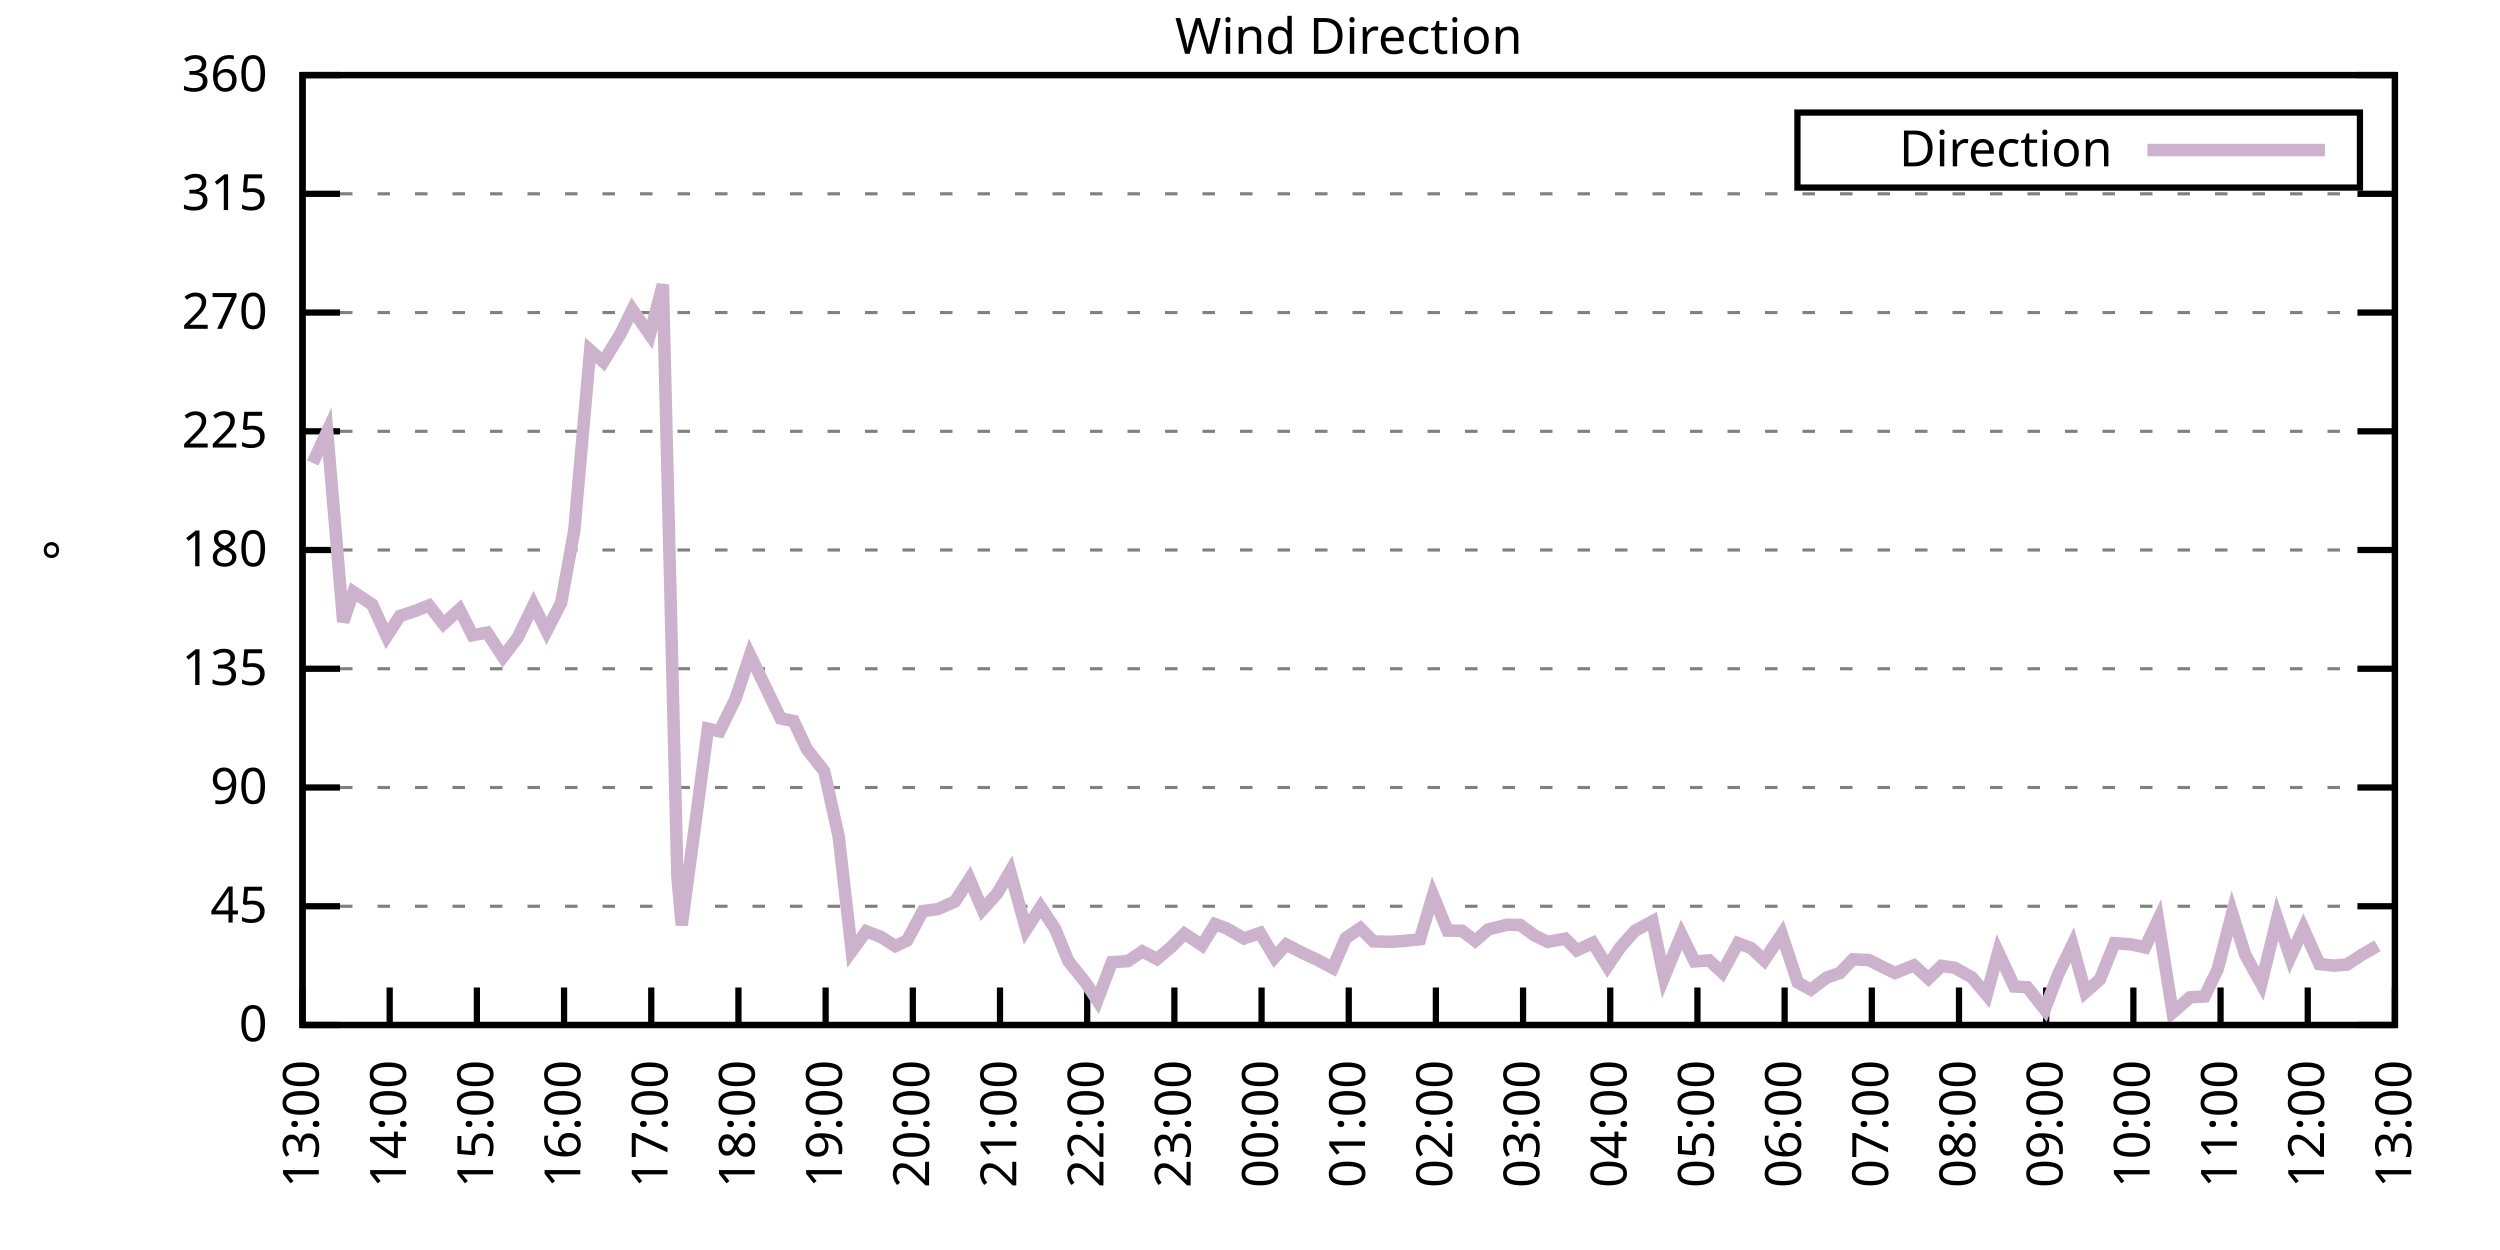
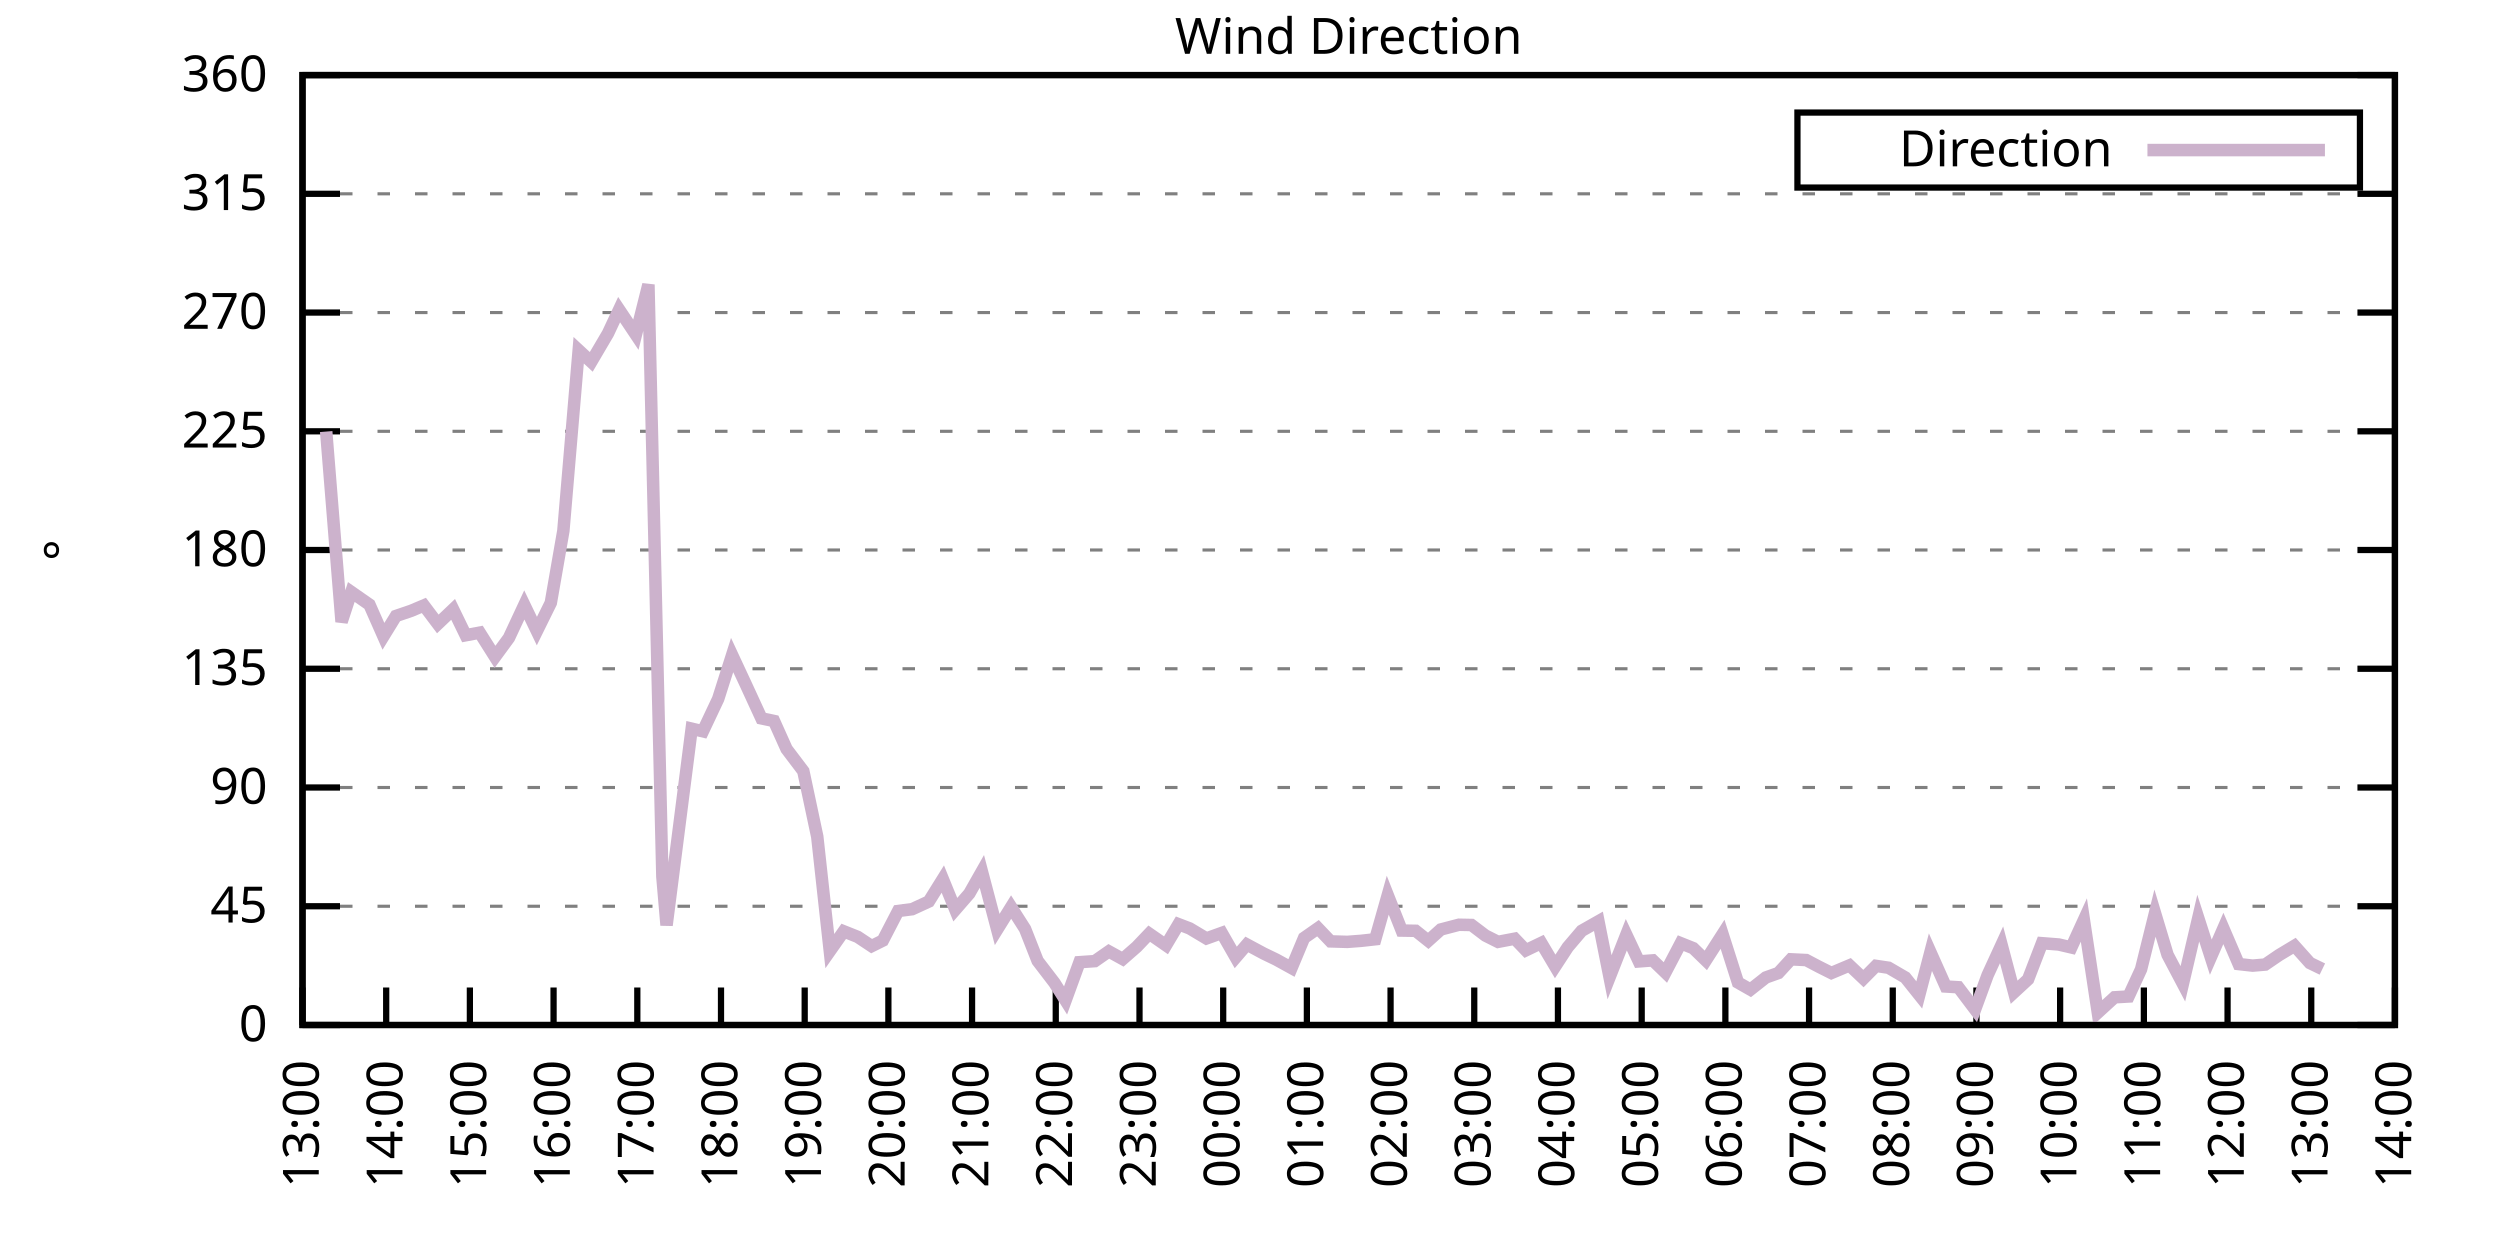
<svg xmlns="http://www.w3.org/2000/svg" xmlns:xlink="http://www.w3.org/1999/xlink" width="400" height="200" viewBox="0 0 400 200">
  <g id="gnuplot_canvas">
    <rect x="0" y="0" width="400" height="200" fill="none" />
    <defs>
      <circle id="gpDot" r="0.5" stroke-width="0.5" stroke="currentColor" />
      <path id="gpPt0" stroke-width="0.333" stroke="currentColor" d="M-1,0 h2 M0,-1 v2" />
      <path id="gpPt1" stroke-width="0.333" stroke="currentColor" d="M-1,-1 L1,1 M1,-1 L-1,1" />
      <path id="gpPt2" stroke-width="0.333" stroke="currentColor" d="M-1,0 L1,0 M0,-1 L0,1 M-1,-1 L1,1 M-1,1 L1,-1" />
      <rect id="gpPt3" stroke-width="0.333" stroke="currentColor" x="-1" y="-1" width="2" height="2" />
      <rect id="gpPt4" stroke-width="0.333" stroke="currentColor" fill="currentColor" x="-1" y="-1" width="2" height="2" />
      <circle id="gpPt5" stroke-width="0.333" stroke="currentColor" cx="0" cy="0" r="1" />
      <use xlink:href="#gpPt5" id="gpPt6" fill="currentColor" stroke="none" />
      <path id="gpPt7" stroke-width="0.333" stroke="currentColor" d="M0,-1.33 L-1.33,0.67 L1.33,0.67 z" />
      <use xlink:href="#gpPt7" id="gpPt8" fill="currentColor" stroke="none" />
      <use xlink:href="#gpPt7" id="gpPt9" stroke="currentColor" transform="rotate(180)" />
      <use xlink:href="#gpPt9" id="gpPt10" fill="currentColor" stroke="none" />
      <use xlink:href="#gpPt3" id="gpPt11" stroke="currentColor" transform="rotate(45)" />
      <use xlink:href="#gpPt11" id="gpPt12" fill="currentColor" stroke="none" />
      <path id="gpPt13" stroke-width="0.333" stroke="currentColor" d="M0,1.330 L1.265,0.411 L0.782,-1.067 L-0.782,-1.076 L-1.265,0.411 z" />
      <use xlink:href="#gpPt13" id="gpPt14" fill="currentColor" stroke="none" />
      <filter id="textbox" filterUnits="objectBoundingBox" x="0" y="0" height="1" width="1">
        <feFlood flood-color="white" flood-opacity="1" result="bgnd" />
        <feComposite in="SourceGraphic" in2="bgnd" operator="atop" />
      </filter>
      <filter id="greybox" filterUnits="objectBoundingBox" x="0" y="0" height="1" width="1">
        <feFlood flood-color="lightgrey" flood-opacity="1" result="grey" />
        <feComposite in="SourceGraphic" in2="grey" operator="atop" />
      </filter>
    </defs>
    <g fill="none" color="white" stroke="currentColor" stroke-width="1.00" stroke-linecap="butt" stroke-linejoin="miter">
</g>
    <g fill="none" color="black" stroke="currentColor" stroke-width="1.00" stroke-linecap="butt" stroke-linejoin="miter">
      <g stroke="none" shape-rendering="crispEdges">
        <polygon fill="rgb(255, 255, 255)" points="48.40,164.00 383.18,164.00 383.18,12.02 48.40,12.02 " />
      </g>
    </g>
    <g fill="none" color="black" stroke="currentColor" stroke-width="1.00" stroke-linecap="butt" stroke-linejoin="miter">
</g>
    <g fill="none" color="black" stroke="black" stroke-width="0.50" stroke-linecap="butt" stroke-linejoin="miter">
</g>
    <g fill="none" color="gray" stroke="currentColor" stroke-width="0.50" stroke-linecap="butt" stroke-linejoin="miter">
      <path stroke="gray" stroke-dasharray="2,4" class="gridline" d="M48.40,164.00 L383.19,164.00  " />
    </g>
    <g fill="none" color="gray" stroke="gray" stroke-width="1.00" stroke-linecap="butt" stroke-linejoin="miter">
</g>
    <g fill="none" color="black" stroke="currentColor" stroke-width="1.00" stroke-linecap="butt" stroke-linejoin="miter">
      <path stroke="black" d="M48.40,164.00 L54.40,164.00 M383.19,164.00 L377.19,164.00  " />
      <g transform="translate(42.80,166.60)" stroke="none" fill="black" font-family="Sans" font-size="8.00" text-anchor="end">
        <text>
          <tspan font-family="Sans"> 0</tspan>
        </text>
      </g>
    </g>
    <g fill="none" color="black" stroke="currentColor" stroke-width="1.00" stroke-linecap="butt" stroke-linejoin="miter">
</g>
    <g fill="none" color="black" stroke="black" stroke-width="0.50" stroke-linecap="butt" stroke-linejoin="miter">
</g>
    <g fill="none" color="gray" stroke="currentColor" stroke-width="0.50" stroke-linecap="butt" stroke-linejoin="miter">
      <path stroke="gray" stroke-dasharray="2,4" class="gridline" d="M48.40,145.00 L383.19,145.00  " />
    </g>
    <g fill="none" color="gray" stroke="gray" stroke-width="1.00" stroke-linecap="butt" stroke-linejoin="miter">
</g>
    <g fill="none" color="black" stroke="currentColor" stroke-width="1.00" stroke-linecap="butt" stroke-linejoin="miter">
      <path stroke="black" d="M48.40,145.00 L54.40,145.00 M383.19,145.00 L377.19,145.00  " />
      <g transform="translate(42.80,147.60)" stroke="none" fill="black" font-family="Sans" font-size="8.00" text-anchor="end">
        <text>
          <tspan font-family="Sans"> 45</tspan>
        </text>
      </g>
    </g>
    <g fill="none" color="black" stroke="currentColor" stroke-width="1.00" stroke-linecap="butt" stroke-linejoin="miter">
</g>
    <g fill="none" color="black" stroke="black" stroke-width="0.50" stroke-linecap="butt" stroke-linejoin="miter">
</g>
    <g fill="none" color="gray" stroke="currentColor" stroke-width="0.50" stroke-linecap="butt" stroke-linejoin="miter">
      <path stroke="gray" stroke-dasharray="2,4" class="gridline" d="M48.40,126.00 L383.19,126.00  " />
    </g>
    <g fill="none" color="gray" stroke="gray" stroke-width="1.00" stroke-linecap="butt" stroke-linejoin="miter">
</g>
    <g fill="none" color="black" stroke="currentColor" stroke-width="1.00" stroke-linecap="butt" stroke-linejoin="miter">
      <path stroke="black" d="M48.40,126.00 L54.40,126.00 M383.19,126.00 L377.19,126.00  " />
      <g transform="translate(42.80,128.60)" stroke="none" fill="black" font-family="Sans" font-size="8.00" text-anchor="end">
        <text>
          <tspan font-family="Sans"> 90</tspan>
        </text>
      </g>
    </g>
    <g fill="none" color="black" stroke="currentColor" stroke-width="1.00" stroke-linecap="butt" stroke-linejoin="miter">
</g>
    <g fill="none" color="black" stroke="black" stroke-width="0.50" stroke-linecap="butt" stroke-linejoin="miter">
</g>
    <g fill="none" color="gray" stroke="currentColor" stroke-width="0.50" stroke-linecap="butt" stroke-linejoin="miter">
      <path stroke="gray" stroke-dasharray="2,4" class="gridline" d="M48.40,107.00 L383.19,107.00  " />
    </g>
    <g fill="none" color="gray" stroke="gray" stroke-width="1.00" stroke-linecap="butt" stroke-linejoin="miter">
</g>
    <g fill="none" color="black" stroke="currentColor" stroke-width="1.00" stroke-linecap="butt" stroke-linejoin="miter">
      <path stroke="black" d="M48.40,107.00 L54.40,107.00 M383.19,107.00 L377.19,107.00  " />
      <g transform="translate(42.80,109.60)" stroke="none" fill="black" font-family="Sans" font-size="8.00" text-anchor="end">
        <text>
          <tspan font-family="Sans"> 135</tspan>
        </text>
      </g>
    </g>
    <g fill="none" color="black" stroke="currentColor" stroke-width="1.00" stroke-linecap="butt" stroke-linejoin="miter">
</g>
    <g fill="none" color="black" stroke="black" stroke-width="0.50" stroke-linecap="butt" stroke-linejoin="miter">
</g>
    <g fill="none" color="gray" stroke="currentColor" stroke-width="0.50" stroke-linecap="butt" stroke-linejoin="miter">
      <path stroke="gray" stroke-dasharray="2,4" class="gridline" d="M48.40,88.00 L383.19,88.00  " />
    </g>
    <g fill="none" color="gray" stroke="gray" stroke-width="1.00" stroke-linecap="butt" stroke-linejoin="miter">
</g>
    <g fill="none" color="black" stroke="currentColor" stroke-width="1.00" stroke-linecap="butt" stroke-linejoin="miter">
      <path stroke="black" d="M48.40,88.00 L54.40,88.00 M383.19,88.00 L377.19,88.00  " />
      <g transform="translate(42.80,90.60)" stroke="none" fill="black" font-family="Sans" font-size="8.00" text-anchor="end">
        <text>
          <tspan font-family="Sans"> 180</tspan>
        </text>
      </g>
    </g>
    <g fill="none" color="black" stroke="currentColor" stroke-width="1.00" stroke-linecap="butt" stroke-linejoin="miter">
</g>
    <g fill="none" color="black" stroke="black" stroke-width="0.50" stroke-linecap="butt" stroke-linejoin="miter">
</g>
    <g fill="none" color="gray" stroke="currentColor" stroke-width="0.50" stroke-linecap="butt" stroke-linejoin="miter">
      <path stroke="gray" stroke-dasharray="2,4" class="gridline" d="M48.40,69.01 L383.19,69.01  " />
    </g>
    <g fill="none" color="gray" stroke="gray" stroke-width="1.00" stroke-linecap="butt" stroke-linejoin="miter">
</g>
    <g fill="none" color="black" stroke="currentColor" stroke-width="1.00" stroke-linecap="butt" stroke-linejoin="miter">
      <path stroke="black" d="M48.40,69.01 L54.40,69.01 M383.19,69.01 L377.19,69.01  " />
      <g transform="translate(42.80,71.61)" stroke="none" fill="black" font-family="Sans" font-size="8.00" text-anchor="end">
        <text>
          <tspan font-family="Sans"> 225</tspan>
        </text>
      </g>
    </g>
    <g fill="none" color="black" stroke="currentColor" stroke-width="1.00" stroke-linecap="butt" stroke-linejoin="miter">
</g>
    <g fill="none" color="black" stroke="black" stroke-width="0.50" stroke-linecap="butt" stroke-linejoin="miter">
</g>
    <g fill="none" color="gray" stroke="currentColor" stroke-width="0.50" stroke-linecap="butt" stroke-linejoin="miter">
      <path stroke="gray" stroke-dasharray="2,4" class="gridline" d="M48.40,50.01 L383.19,50.01  " />
    </g>
    <g fill="none" color="gray" stroke="gray" stroke-width="1.00" stroke-linecap="butt" stroke-linejoin="miter">
</g>
    <g fill="none" color="black" stroke="currentColor" stroke-width="1.00" stroke-linecap="butt" stroke-linejoin="miter">
      <path stroke="black" d="M48.40,50.01 L54.40,50.01 M383.19,50.01 L377.19,50.01  " />
      <g transform="translate(42.80,52.61)" stroke="none" fill="black" font-family="Sans" font-size="8.00" text-anchor="end">
        <text>
          <tspan font-family="Sans"> 270</tspan>
        </text>
      </g>
    </g>
    <g fill="none" color="black" stroke="currentColor" stroke-width="1.00" stroke-linecap="butt" stroke-linejoin="miter">
</g>
    <g fill="none" color="black" stroke="black" stroke-width="0.50" stroke-linecap="butt" stroke-linejoin="miter">
</g>
    <g fill="none" color="gray" stroke="currentColor" stroke-width="0.50" stroke-linecap="butt" stroke-linejoin="miter">
      <path stroke="gray" stroke-dasharray="2,4" class="gridline" d="M48.40,31.01 L383.19,31.01  " />
    </g>
    <g fill="none" color="gray" stroke="gray" stroke-width="1.00" stroke-linecap="butt" stroke-linejoin="miter">
</g>
    <g fill="none" color="black" stroke="currentColor" stroke-width="1.00" stroke-linecap="butt" stroke-linejoin="miter">
      <path stroke="black" d="M48.40,31.01 L54.40,31.01 M383.19,31.01 L377.19,31.01  " />
      <g transform="translate(42.80,33.61)" stroke="none" fill="black" font-family="Sans" font-size="8.00" text-anchor="end">
        <text>
          <tspan font-family="Sans"> 315</tspan>
        </text>
      </g>
    </g>
    <g fill="none" color="black" stroke="currentColor" stroke-width="1.00" stroke-linecap="butt" stroke-linejoin="miter">
</g>
    <g fill="none" color="black" stroke="black" stroke-width="0.50" stroke-linecap="butt" stroke-linejoin="miter">
</g>
    <g fill="none" color="gray" stroke="currentColor" stroke-width="0.50" stroke-linecap="butt" stroke-linejoin="miter">
      <path stroke="gray" stroke-dasharray="2,4" class="gridline" d="M48.40,12.01 L383.19,12.01  " />
    </g>
    <g fill="none" color="gray" stroke="gray" stroke-width="1.00" stroke-linecap="butt" stroke-linejoin="miter">
</g>
    <g fill="none" color="black" stroke="currentColor" stroke-width="1.00" stroke-linecap="butt" stroke-linejoin="miter">
      <path stroke="black" d="M48.40,12.01 L54.40,12.01 M383.19,12.01 L377.19,12.01  " />
      <g transform="translate(42.80,14.61)" stroke="none" fill="black" font-family="Sans" font-size="8.00" text-anchor="end">
        <text>
          <tspan font-family="Sans"> 360</tspan>
        </text>
      </g>
    </g>
    <g fill="none" color="black" stroke="currentColor" stroke-width="1.00" stroke-linecap="butt" stroke-linejoin="miter">
      <path stroke="black" d="M48.40,164.00 L48.40,158.00  " />
      <g transform="translate(51.00,169.60) rotate(270.00)" stroke="none" fill="black" font-family="Sans" font-size="8.00" text-anchor="end">
        <text>
          <tspan font-family="Sans">13:00</tspan>
        </text>
      </g>
    </g>
    <g fill="none" color="black" stroke="currentColor" stroke-width="1.00" stroke-linecap="butt" stroke-linejoin="miter">
-       <path stroke="black" d="M62.35,164.00 L62.35,158.00  " />
-       <g transform="translate(64.95,169.60) rotate(270.00)" stroke="none" fill="black" font-family="Sans" font-size="8.00" text-anchor="end">
+       <path stroke="black" d="M61.79,164.00 L61.79,158.00  " />
+       <g transform="translate(64.39,169.60) rotate(270.00)" stroke="none" fill="black" font-family="Sans" font-size="8.00" text-anchor="end">
        <text>
          <tspan font-family="Sans">14:00</tspan>
        </text>
      </g>
    </g>
    <g fill="none" color="black" stroke="currentColor" stroke-width="1.00" stroke-linecap="butt" stroke-linejoin="miter">
-       <path stroke="black" d="M76.30,164.00 L76.30,158.00  " />
-       <g transform="translate(78.90,169.60) rotate(270.00)" stroke="none" fill="black" font-family="Sans" font-size="8.00" text-anchor="end">
+       <path stroke="black" d="M75.18,164.00 L75.18,158.00  " />
+       <g transform="translate(77.78,169.60) rotate(270.00)" stroke="none" fill="black" font-family="Sans" font-size="8.00" text-anchor="end">
        <text>
          <tspan font-family="Sans">15:00</tspan>
        </text>
      </g>
    </g>
    <g fill="none" color="black" stroke="currentColor" stroke-width="1.00" stroke-linecap="butt" stroke-linejoin="miter">
-       <path stroke="black" d="M90.25,164.00 L90.25,158.00  " />
-       <g transform="translate(92.85,169.60) rotate(270.00)" stroke="none" fill="black" font-family="Sans" font-size="8.00" text-anchor="end">
+       <path stroke="black" d="M88.57,164.00 L88.57,158.00  " />
+       <g transform="translate(91.17,169.60) rotate(270.00)" stroke="none" fill="black" font-family="Sans" font-size="8.00" text-anchor="end">
        <text>
          <tspan font-family="Sans">16:00</tspan>
        </text>
      </g>
    </g>
    <g fill="none" color="black" stroke="currentColor" stroke-width="1.00" stroke-linecap="butt" stroke-linejoin="miter">
-       <path stroke="black" d="M104.20,164.00 L104.20,158.00  " />
-       <g transform="translate(106.80,169.60) rotate(270.00)" stroke="none" fill="black" font-family="Sans" font-size="8.00" text-anchor="end">
+       <path stroke="black" d="M101.97,164.00 L101.97,158.00  " />
+       <g transform="translate(104.57,169.60) rotate(270.00)" stroke="none" fill="black" font-family="Sans" font-size="8.00" text-anchor="end">
        <text>
          <tspan font-family="Sans">17:00</tspan>
        </text>
      </g>
    </g>
    <g fill="none" color="black" stroke="currentColor" stroke-width="1.00" stroke-linecap="butt" stroke-linejoin="miter">
-       <path stroke="black" d="M118.15,164.00 L118.15,158.00  " />
-       <g transform="translate(120.75,169.60) rotate(270.00)" stroke="none" fill="black" font-family="Sans" font-size="8.00" text-anchor="end">
+       <path stroke="black" d="M115.36,164.00 L115.36,158.00  " />
+       <g transform="translate(117.96,169.60) rotate(270.00)" stroke="none" fill="black" font-family="Sans" font-size="8.00" text-anchor="end">
        <text>
          <tspan font-family="Sans">18:00</tspan>
        </text>
      </g>
    </g>
    <g fill="none" color="black" stroke="currentColor" stroke-width="1.00" stroke-linecap="butt" stroke-linejoin="miter">
-       <path stroke="black" d="M132.10,164.00 L132.10,158.00  " />
-       <g transform="translate(134.70,169.60) rotate(270.00)" stroke="none" fill="black" font-family="Sans" font-size="8.00" text-anchor="end">
+       <path stroke="black" d="M128.75,164.00 L128.75,158.00  " />
+       <g transform="translate(131.35,169.60) rotate(270.00)" stroke="none" fill="black" font-family="Sans" font-size="8.00" text-anchor="end">
        <text>
          <tspan font-family="Sans">19:00</tspan>
        </text>
      </g>
    </g>
    <g fill="none" color="black" stroke="currentColor" stroke-width="1.00" stroke-linecap="butt" stroke-linejoin="miter">
-       <path stroke="black" d="M146.05,164.00 L146.05,158.00  " />
-       <g transform="translate(148.65,169.60) rotate(270.00)" stroke="none" fill="black" font-family="Sans" font-size="8.00" text-anchor="end">
+       <path stroke="black" d="M142.14,164.00 L142.14,158.00  " />
+       <g transform="translate(144.74,169.60) rotate(270.00)" stroke="none" fill="black" font-family="Sans" font-size="8.00" text-anchor="end">
        <text>
          <tspan font-family="Sans">20:00</tspan>
        </text>
      </g>
    </g>
    <g fill="none" color="black" stroke="currentColor" stroke-width="1.00" stroke-linecap="butt" stroke-linejoin="miter">
-       <path stroke="black" d="M160.00,164.00 L160.00,158.00  " />
-       <g transform="translate(162.60,169.60) rotate(270.00)" stroke="none" fill="black" font-family="Sans" font-size="8.00" text-anchor="end">
+       <path stroke="black" d="M155.53,164.00 L155.53,158.00  " />
+       <g transform="translate(158.13,169.60) rotate(270.00)" stroke="none" fill="black" font-family="Sans" font-size="8.00" text-anchor="end">
        <text>
          <tspan font-family="Sans">21:00</tspan>
        </text>
      </g>
    </g>
    <g fill="none" color="black" stroke="currentColor" stroke-width="1.00" stroke-linecap="butt" stroke-linejoin="miter">
-       <path stroke="black" d="M173.95,164.00 L173.95,158.00  " />
-       <g transform="translate(176.55,169.60) rotate(270.00)" stroke="none" fill="black" font-family="Sans" font-size="8.00" text-anchor="end">
+       <path stroke="black" d="M168.92,164.00 L168.92,158.00  " />
+       <g transform="translate(171.52,169.60) rotate(270.00)" stroke="none" fill="black" font-family="Sans" font-size="8.00" text-anchor="end">
        <text>
          <tspan font-family="Sans">22:00</tspan>
        </text>
      </g>
    </g>
    <g fill="none" color="black" stroke="currentColor" stroke-width="1.00" stroke-linecap="butt" stroke-linejoin="miter">
-       <path stroke="black" d="M187.90,164.00 L187.90,158.00  " />
-       <g transform="translate(190.50,169.60) rotate(270.00)" stroke="none" fill="black" font-family="Sans" font-size="8.00" text-anchor="end">
+       <path stroke="black" d="M182.32,164.00 L182.32,158.00  " />
+       <g transform="translate(184.92,169.60) rotate(270.00)" stroke="none" fill="black" font-family="Sans" font-size="8.00" text-anchor="end">
        <text>
          <tspan font-family="Sans">23:00</tspan>
        </text>
      </g>
    </g>
    <g fill="none" color="black" stroke="currentColor" stroke-width="1.00" stroke-linecap="butt" stroke-linejoin="miter">
-       <path stroke="black" d="M201.85,164.00 L201.85,158.00  " />
-       <g transform="translate(204.45,169.60) rotate(270.00)" stroke="none" fill="black" font-family="Sans" font-size="8.00" text-anchor="end">
+       <path stroke="black" d="M195.71,164.00 L195.71,158.00  " />
+       <g transform="translate(198.31,169.60) rotate(270.00)" stroke="none" fill="black" font-family="Sans" font-size="8.00" text-anchor="end">
        <text>
          <tspan font-family="Sans">00:00</tspan>
        </text>
      </g>
    </g>
    <g fill="none" color="black" stroke="currentColor" stroke-width="1.00" stroke-linecap="butt" stroke-linejoin="miter">
-       <path stroke="black" d="M215.80,164.00 L215.80,158.00  " />
-       <g transform="translate(218.40,169.60) rotate(270.00)" stroke="none" fill="black" font-family="Sans" font-size="8.00" text-anchor="end">
+       <path stroke="black" d="M209.10,164.00 L209.10,158.00  " />
+       <g transform="translate(211.70,169.60) rotate(270.00)" stroke="none" fill="black" font-family="Sans" font-size="8.00" text-anchor="end">
        <text>
          <tspan font-family="Sans">01:00</tspan>
        </text>
      </g>
    </g>
    <g fill="none" color="black" stroke="currentColor" stroke-width="1.00" stroke-linecap="butt" stroke-linejoin="miter">
-       <path stroke="black" d="M229.74,164.00 L229.74,158.00  " />
-       <g transform="translate(232.34,169.60) rotate(270.00)" stroke="none" fill="black" font-family="Sans" font-size="8.00" text-anchor="end">
+       <path stroke="black" d="M222.49,164.00 L222.49,158.00  " />
+       <g transform="translate(225.09,169.60) rotate(270.00)" stroke="none" fill="black" font-family="Sans" font-size="8.00" text-anchor="end">
        <text>
          <tspan font-family="Sans">02:00</tspan>
        </text>
      </g>
    </g>
    <g fill="none" color="black" stroke="currentColor" stroke-width="1.00" stroke-linecap="butt" stroke-linejoin="miter">
-       <path stroke="black" d="M243.69,164.00 L243.69,158.00  " />
-       <g transform="translate(246.29,169.60) rotate(270.00)" stroke="none" fill="black" font-family="Sans" font-size="8.00" text-anchor="end">
+       <path stroke="black" d="M235.88,164.00 L235.88,158.00  " />
+       <g transform="translate(238.48,169.60) rotate(270.00)" stroke="none" fill="black" font-family="Sans" font-size="8.00" text-anchor="end">
        <text>
          <tspan font-family="Sans">03:00</tspan>
        </text>
      </g>
    </g>
    <g fill="none" color="black" stroke="currentColor" stroke-width="1.00" stroke-linecap="butt" stroke-linejoin="miter">
-       <path stroke="black" d="M257.64,164.00 L257.64,158.00  " />
-       <g transform="translate(260.24,169.60) rotate(270.00)" stroke="none" fill="black" font-family="Sans" font-size="8.00" text-anchor="end">
+       <path stroke="black" d="M249.27,164.00 L249.27,158.00  " />
+       <g transform="translate(251.87,169.60) rotate(270.00)" stroke="none" fill="black" font-family="Sans" font-size="8.00" text-anchor="end">
        <text>
          <tspan font-family="Sans">04:00</tspan>
        </text>
      </g>
    </g>
    <g fill="none" color="black" stroke="currentColor" stroke-width="1.00" stroke-linecap="butt" stroke-linejoin="miter">
-       <path stroke="black" d="M271.59,164.00 L271.59,158.00  " />
-       <g transform="translate(274.19,169.60) rotate(270.00)" stroke="none" fill="black" font-family="Sans" font-size="8.00" text-anchor="end">
+       <path stroke="black" d="M262.67,164.00 L262.67,158.00  " />
+       <g transform="translate(265.27,169.60) rotate(270.00)" stroke="none" fill="black" font-family="Sans" font-size="8.00" text-anchor="end">
        <text>
          <tspan font-family="Sans">05:00</tspan>
        </text>
      </g>
    </g>
    <g fill="none" color="black" stroke="currentColor" stroke-width="1.00" stroke-linecap="butt" stroke-linejoin="miter">
-       <path stroke="black" d="M285.54,164.00 L285.54,158.00  " />
-       <g transform="translate(288.14,169.60) rotate(270.00)" stroke="none" fill="black" font-family="Sans" font-size="8.00" text-anchor="end">
+       <path stroke="black" d="M276.06,164.00 L276.06,158.00  " />
+       <g transform="translate(278.66,169.60) rotate(270.00)" stroke="none" fill="black" font-family="Sans" font-size="8.00" text-anchor="end">
        <text>
          <tspan font-family="Sans">06:00</tspan>
        </text>
      </g>
    </g>
    <g fill="none" color="black" stroke="currentColor" stroke-width="1.00" stroke-linecap="butt" stroke-linejoin="miter">
-       <path stroke="black" d="M299.49,164.00 L299.49,158.00  " />
-       <g transform="translate(302.09,169.60) rotate(270.00)" stroke="none" fill="black" font-family="Sans" font-size="8.00" text-anchor="end">
+       <path stroke="black" d="M289.45,164.00 L289.45,158.00  " />
+       <g transform="translate(292.05,169.60) rotate(270.00)" stroke="none" fill="black" font-family="Sans" font-size="8.00" text-anchor="end">
        <text>
          <tspan font-family="Sans">07:00</tspan>
        </text>
      </g>
    </g>
    <g fill="none" color="black" stroke="currentColor" stroke-width="1.00" stroke-linecap="butt" stroke-linejoin="miter">
-       <path stroke="black" d="M313.44,164.00 L313.44,158.00  " />
-       <g transform="translate(316.04,169.60) rotate(270.00)" stroke="none" fill="black" font-family="Sans" font-size="8.00" text-anchor="end">
+       <path stroke="black" d="M302.84,164.00 L302.84,158.00  " />
+       <g transform="translate(305.44,169.60) rotate(270.00)" stroke="none" fill="black" font-family="Sans" font-size="8.00" text-anchor="end">
        <text>
          <tspan font-family="Sans">08:00</tspan>
        </text>
      </g>
    </g>
    <g fill="none" color="black" stroke="currentColor" stroke-width="1.00" stroke-linecap="butt" stroke-linejoin="miter">
-       <path stroke="black" d="M327.39,164.00 L327.39,158.00  " />
-       <g transform="translate(329.99,169.60) rotate(270.00)" stroke="none" fill="black" font-family="Sans" font-size="8.00" text-anchor="end">
+       <path stroke="black" d="M316.23,164.00 L316.23,158.00  " />
+       <g transform="translate(318.83,169.60) rotate(270.00)" stroke="none" fill="black" font-family="Sans" font-size="8.00" text-anchor="end">
        <text>
          <tspan font-family="Sans">09:00</tspan>
        </text>
      </g>
    </g>
    <g fill="none" color="black" stroke="currentColor" stroke-width="1.00" stroke-linecap="butt" stroke-linejoin="miter">
-       <path stroke="black" d="M341.34,164.00 L341.34,158.00  " />
-       <g transform="translate(343.94,169.60) rotate(270.00)" stroke="none" fill="black" font-family="Sans" font-size="8.00" text-anchor="end">
+       <path stroke="black" d="M329.62,164.00 L329.62,158.00  " />
+       <g transform="translate(332.22,169.60) rotate(270.00)" stroke="none" fill="black" font-family="Sans" font-size="8.00" text-anchor="end">
        <text>
          <tspan font-family="Sans">10:00</tspan>
        </text>
      </g>
    </g>
    <g fill="none" color="black" stroke="currentColor" stroke-width="1.00" stroke-linecap="butt" stroke-linejoin="miter">
-       <path stroke="black" d="M355.29,164.00 L355.29,158.00  " />
-       <g transform="translate(357.89,169.60) rotate(270.00)" stroke="none" fill="black" font-family="Sans" font-size="8.00" text-anchor="end">
+       <path stroke="black" d="M343.02,164.00 L343.02,158.00  " />
+       <g transform="translate(345.62,169.60) rotate(270.00)" stroke="none" fill="black" font-family="Sans" font-size="8.00" text-anchor="end">
        <text>
          <tspan font-family="Sans">11:00</tspan>
        </text>
      </g>
    </g>
    <g fill="none" color="black" stroke="currentColor" stroke-width="1.00" stroke-linecap="butt" stroke-linejoin="miter">
-       <path stroke="black" d="M369.24,164.00 L369.24,158.00  " />
-       <g transform="translate(371.84,169.60) rotate(270.00)" stroke="none" fill="black" font-family="Sans" font-size="8.00" text-anchor="end">
+       <path stroke="black" d="M356.41,164.00 L356.41,158.00  " />
+       <g transform="translate(359.01,169.60) rotate(270.00)" stroke="none" fill="black" font-family="Sans" font-size="8.00" text-anchor="end">
        <text>
          <tspan font-family="Sans">12:00</tspan>
+         </text>
+       </g>
+     </g>
+     <g fill="none" color="black" stroke="currentColor" stroke-width="1.00" stroke-linecap="butt" stroke-linejoin="miter">
+       <path stroke="black" d="M369.80,164.00 L369.80,158.00  " />
+       <g transform="translate(372.40,169.60) rotate(270.00)" stroke="none" fill="black" font-family="Sans" font-size="8.00" text-anchor="end">
+         <text>
+           <tspan font-family="Sans">13:00</tspan>
        </text>
      </g>
    </g>
    <g fill="none" color="black" stroke="currentColor" stroke-width="1.00" stroke-linecap="butt" stroke-linejoin="miter">
      <path stroke="black" d="M383.19,164.00 L383.19,158.00  " />
      <g transform="translate(385.79,169.60) rotate(270.00)" stroke="none" fill="black" font-family="Sans" font-size="8.00" text-anchor="end">
        <text>
-           <tspan font-family="Sans">13:00</tspan>
+           <tspan font-family="Sans">14:00</tspan>
        </text>
      </g>
    </g>
    <g fill="none" color="black" stroke="currentColor" stroke-width="1.00" stroke-linecap="butt" stroke-linejoin="miter">
</g>
    <g fill="none" color="black" stroke="currentColor" stroke-width="1.00" stroke-linecap="butt" stroke-linejoin="miter">
      <path stroke="black" d="M48.40,12.01 L48.40,164.00 L383.19,164.00 L383.19,12.01 L48.40,12.01 Z  " />
    </g>
    <g fill="none" color="black" stroke="currentColor" stroke-width="1.00" stroke-linecap="butt" stroke-linejoin="miter">
</g>
    <g fill="none" color="black" stroke="currentColor" stroke-width="1.00" stroke-linecap="butt" stroke-linejoin="miter">
      <path stroke="black" d="M287.59,30.01 L287.59,18.01 L377.59,18.01 L377.59,30.01 L287.59,30.01 Z  " />
    </g>
    <g id="Wind_direction_plot_1">
      <g fill="none" color="white" stroke="black" stroke-width="2.00" stroke-linecap="butt" stroke-linejoin="miter">
</g>
      <g fill="none" color="black" stroke="currentColor" stroke-width="2.00" stroke-linecap="butt" stroke-linejoin="miter">
        <g transform="translate(337.99,26.61)" stroke="none" fill="black" font-family="Sans" font-size="8.00" text-anchor="end">
          <text>
            <tspan font-family="Sans">Direction</tspan>
          </text>
        </g>
      </g>
      <g fill="none" color="black" stroke="currentColor" stroke-width="2.00" stroke-linecap="butt" stroke-linejoin="miter">
-         <path stroke="rgb(204, 178, 204)" d="M343.59,24.01 L371.99,24.01 M50.03,74.07 L52.35,69.05 L54.91,99.49 L56.54,94.72 L59.56,96.74 L61.88,101.81   L63.98,98.56 L66.53,97.72 L68.63,96.87 L70.95,99.83 L73.51,97.50 L75.60,101.64 L77.93,101.22 L80.48,105.10   L82.81,102.06 L85.37,96.79 L87.46,100.97 L89.78,96.45 L91.88,84.92 L94.43,56.04 L96.53,57.90 L99.32,53.34   L101.18,49.54 L103.97,53.55 L106.06,45.53 L108.38,140.27 L109.08,148.04 L113.27,116.59 L115.13,117.01 L117.68,111.82   L120.01,104.81 L122.33,109.62 L124.89,114.94 L126.98,115.36 L129.08,119.84 L131.87,123.38 L134.19,133.86 L136.28,152.18   L138.61,149.01 L140.93,149.90 L143.26,151.38 L145.12,150.49 L147.67,145.76 L150.00,145.47 L152.79,144.24 L155.11,140.65   L157.21,145.55 L159.53,142.97 L161.62,139.43 L164.18,148.72 L166.51,145.13 L168.83,148.63 L170.92,153.74 L173.71,157.24   L175.57,160.07 L177.90,153.95 L180.46,153.78 L182.78,152.22 L185.11,153.45 L187.43,151.50 L189.52,149.39 L192.31,151.25   L194.41,147.87 L196.27,148.55 L199.06,150.15 L201.61,149.27 L203.94,153.19 L205.80,151.12 L208.59,152.56 L210.68,153.53   L213.24,154.88 L215.33,150.07 L217.65,148.51 L219.75,150.62 L222.54,150.70 L224.86,150.53 L227.19,150.28 L229.28,143.23   L231.60,148.89 L233.93,148.93 L236.02,150.53 L238.11,148.72 L241.14,147.96 L243.23,148.00 L245.55,149.69 L247.65,150.70   L250.44,150.19 L252.30,152.05 L254.85,150.87 L257.18,154.63 L259.27,151.55 L261.60,148.93 L264.39,147.41 L266.25,156.36   L269.04,149.56 L271.13,153.83 L273.45,153.66 L275.55,155.60 L278.10,150.91 L280.20,151.71 L282.29,153.66 L285.08,149.48   L287.64,157.20 L289.73,158.34 L292.29,156.40 L294.38,155.68 L296.47,153.49 L299.03,153.61 L301.12,154.67 L303.21,155.68   L306.23,154.46 L308.56,156.57 L310.65,154.54 L312.74,154.84 L315.53,156.40 L317.86,159.19 L319.72,152.35 L322.28,157.84   L324.37,157.96 L327.16,161.51 L329.25,156.02 L331.58,151.17 L333.67,158.76 L335.99,156.70 L338.32,150.91 L341.11,151.12   L343.20,151.59 L345.29,147.20 L347.62,162.02 L350.41,159.57 L352.73,159.44 L354.83,155.09 L357.15,146.10 L359.24,152.77   L361.80,157.41 L364.36,146.90 L366.45,153.15 L368.54,148.55 L371.10,154.25 L373.43,154.50 L375.52,154.33 L377.84,152.81   L380.40,151.33  " />
+         <path stroke="rgb(204, 178, 204)" d="M343.59,24.01 L371.99,24.01 M52.19,69.05 L54.65,99.49 L56.21,94.72 L59.11,96.74 L61.35,101.81 L63.35,98.56   L65.81,97.72 L67.82,96.87 L70.05,99.83 L72.50,97.50 L74.51,101.64 L76.75,101.22 L79.20,105.10 L81.43,102.06   L83.89,96.79 L85.90,100.97 L88.13,96.45 L90.14,84.92 L92.59,56.04 L94.60,57.90 L97.28,53.34 L99.06,49.54   L101.74,53.55 L103.75,45.53 L105.98,140.27 L106.65,148.04 L110.67,116.59 L112.46,117.01 L114.91,111.82 L117.14,104.81   L119.38,109.62 L121.83,114.94 L123.84,115.36 L125.85,119.84 L128.53,123.38 L130.76,133.86 L132.77,152.18 L135.00,149.01   L137.23,149.90 L139.46,151.38 L141.25,150.49 L143.70,145.76 L145.94,145.47 L148.61,144.24 L150.85,140.65 L152.85,145.55   L155.09,142.97 L157.10,139.43 L159.55,148.72 L161.78,145.13 L164.01,148.63 L166.02,153.74 L168.70,157.24 L170.49,160.07   L172.72,153.95 L175.17,153.78 L177.41,152.22 L179.64,153.45 L181.87,151.50 L183.88,149.39 L186.56,151.25 L188.57,147.87   L190.35,148.55 L193.03,150.15 L195.48,149.27 L197.72,153.19 L199.50,151.12 L202.18,152.56 L204.19,153.53 L206.64,154.88   L208.65,150.07 L210.88,148.51 L212.89,150.62 L215.57,150.70 L217.80,150.53 L220.04,150.28 L222.04,143.23 L224.28,148.89   L226.51,148.93 L228.52,150.53 L230.53,148.72 L233.43,147.96 L235.44,148.00 L237.67,149.69 L239.68,150.70 L242.36,150.19   L244.14,152.05 L246.60,150.87 L248.83,154.63 L250.84,151.55 L253.07,148.93 L255.75,147.41 L257.53,156.36 L260.21,149.56   L262.22,153.83 L264.45,153.66 L266.46,155.60 L268.92,150.91 L270.92,151.71 L272.93,153.66 L275.61,149.48 L278.07,157.20   L280.07,158.34 L282.53,156.40 L284.54,155.68 L286.55,153.49 L289.00,153.61 L291.01,154.67 L293.02,155.68 L295.92,154.46   L298.15,156.57 L300.16,154.54 L302.17,154.84 L304.85,156.40 L307.08,159.19 L308.87,152.35 L311.32,157.84 L313.33,157.96   L316.01,161.51 L318.02,156.02 L320.25,151.17 L322.26,158.76 L324.49,156.70 L326.72,150.91 L329.40,151.12 L331.41,151.59   L333.42,147.20 L335.65,162.02 L338.33,159.57 L340.56,159.44 L342.57,155.09 L344.80,146.10 L346.81,152.77 L349.26,157.41   L351.72,146.90 L353.73,153.15 L355.74,148.55 L358.19,154.25 L360.42,154.50 L362.43,154.33 L364.66,152.81 L367.12,151.33   L369.58,154.08 L371.58,155.05  " />
      </g>
    </g>
    <g fill="none" color="black" stroke="currentColor" stroke-width="2.00" stroke-linecap="butt" stroke-linejoin="miter">
</g>
    <g fill="none" color="black" stroke="black" stroke-width="1.00" stroke-linecap="butt" stroke-linejoin="miter">
</g>
    <g fill="none" color="black" stroke="currentColor" stroke-width="1.00" stroke-linecap="butt" stroke-linejoin="miter">
      <path stroke="black" d="M48.40,12.01 L48.40,164.00 L383.19,164.00 L383.19,12.01 L48.40,12.01 Z  " />
      <g transform="translate(12.80,88.01) rotate(270.00)" stroke="none" fill="black" font-family="Sans" font-size="8.00" text-anchor="middle">
        <text>
          <tspan font-family="Sans">°</tspan>
        </text>
      </g>
    </g>
    <g fill="none" color="black" stroke="currentColor" stroke-width="1.00" stroke-linecap="butt" stroke-linejoin="miter">
</g>
    <g fill="none" color="black" stroke="currentColor" stroke-width="1.00" stroke-linecap="butt" stroke-linejoin="miter">
      <g transform="translate(215.79,8.61)" stroke="none" fill="black" font-family="Sans" font-size="8.00" text-anchor="middle">
        <text>
          <tspan font-family="Sans">Wind Direction</tspan>
        </text>
      </g>
    </g>
    <g fill="none" color="black" stroke="currentColor" stroke-width="1.00" stroke-linecap="butt" stroke-linejoin="miter">
</g>
  </g>
</svg>
